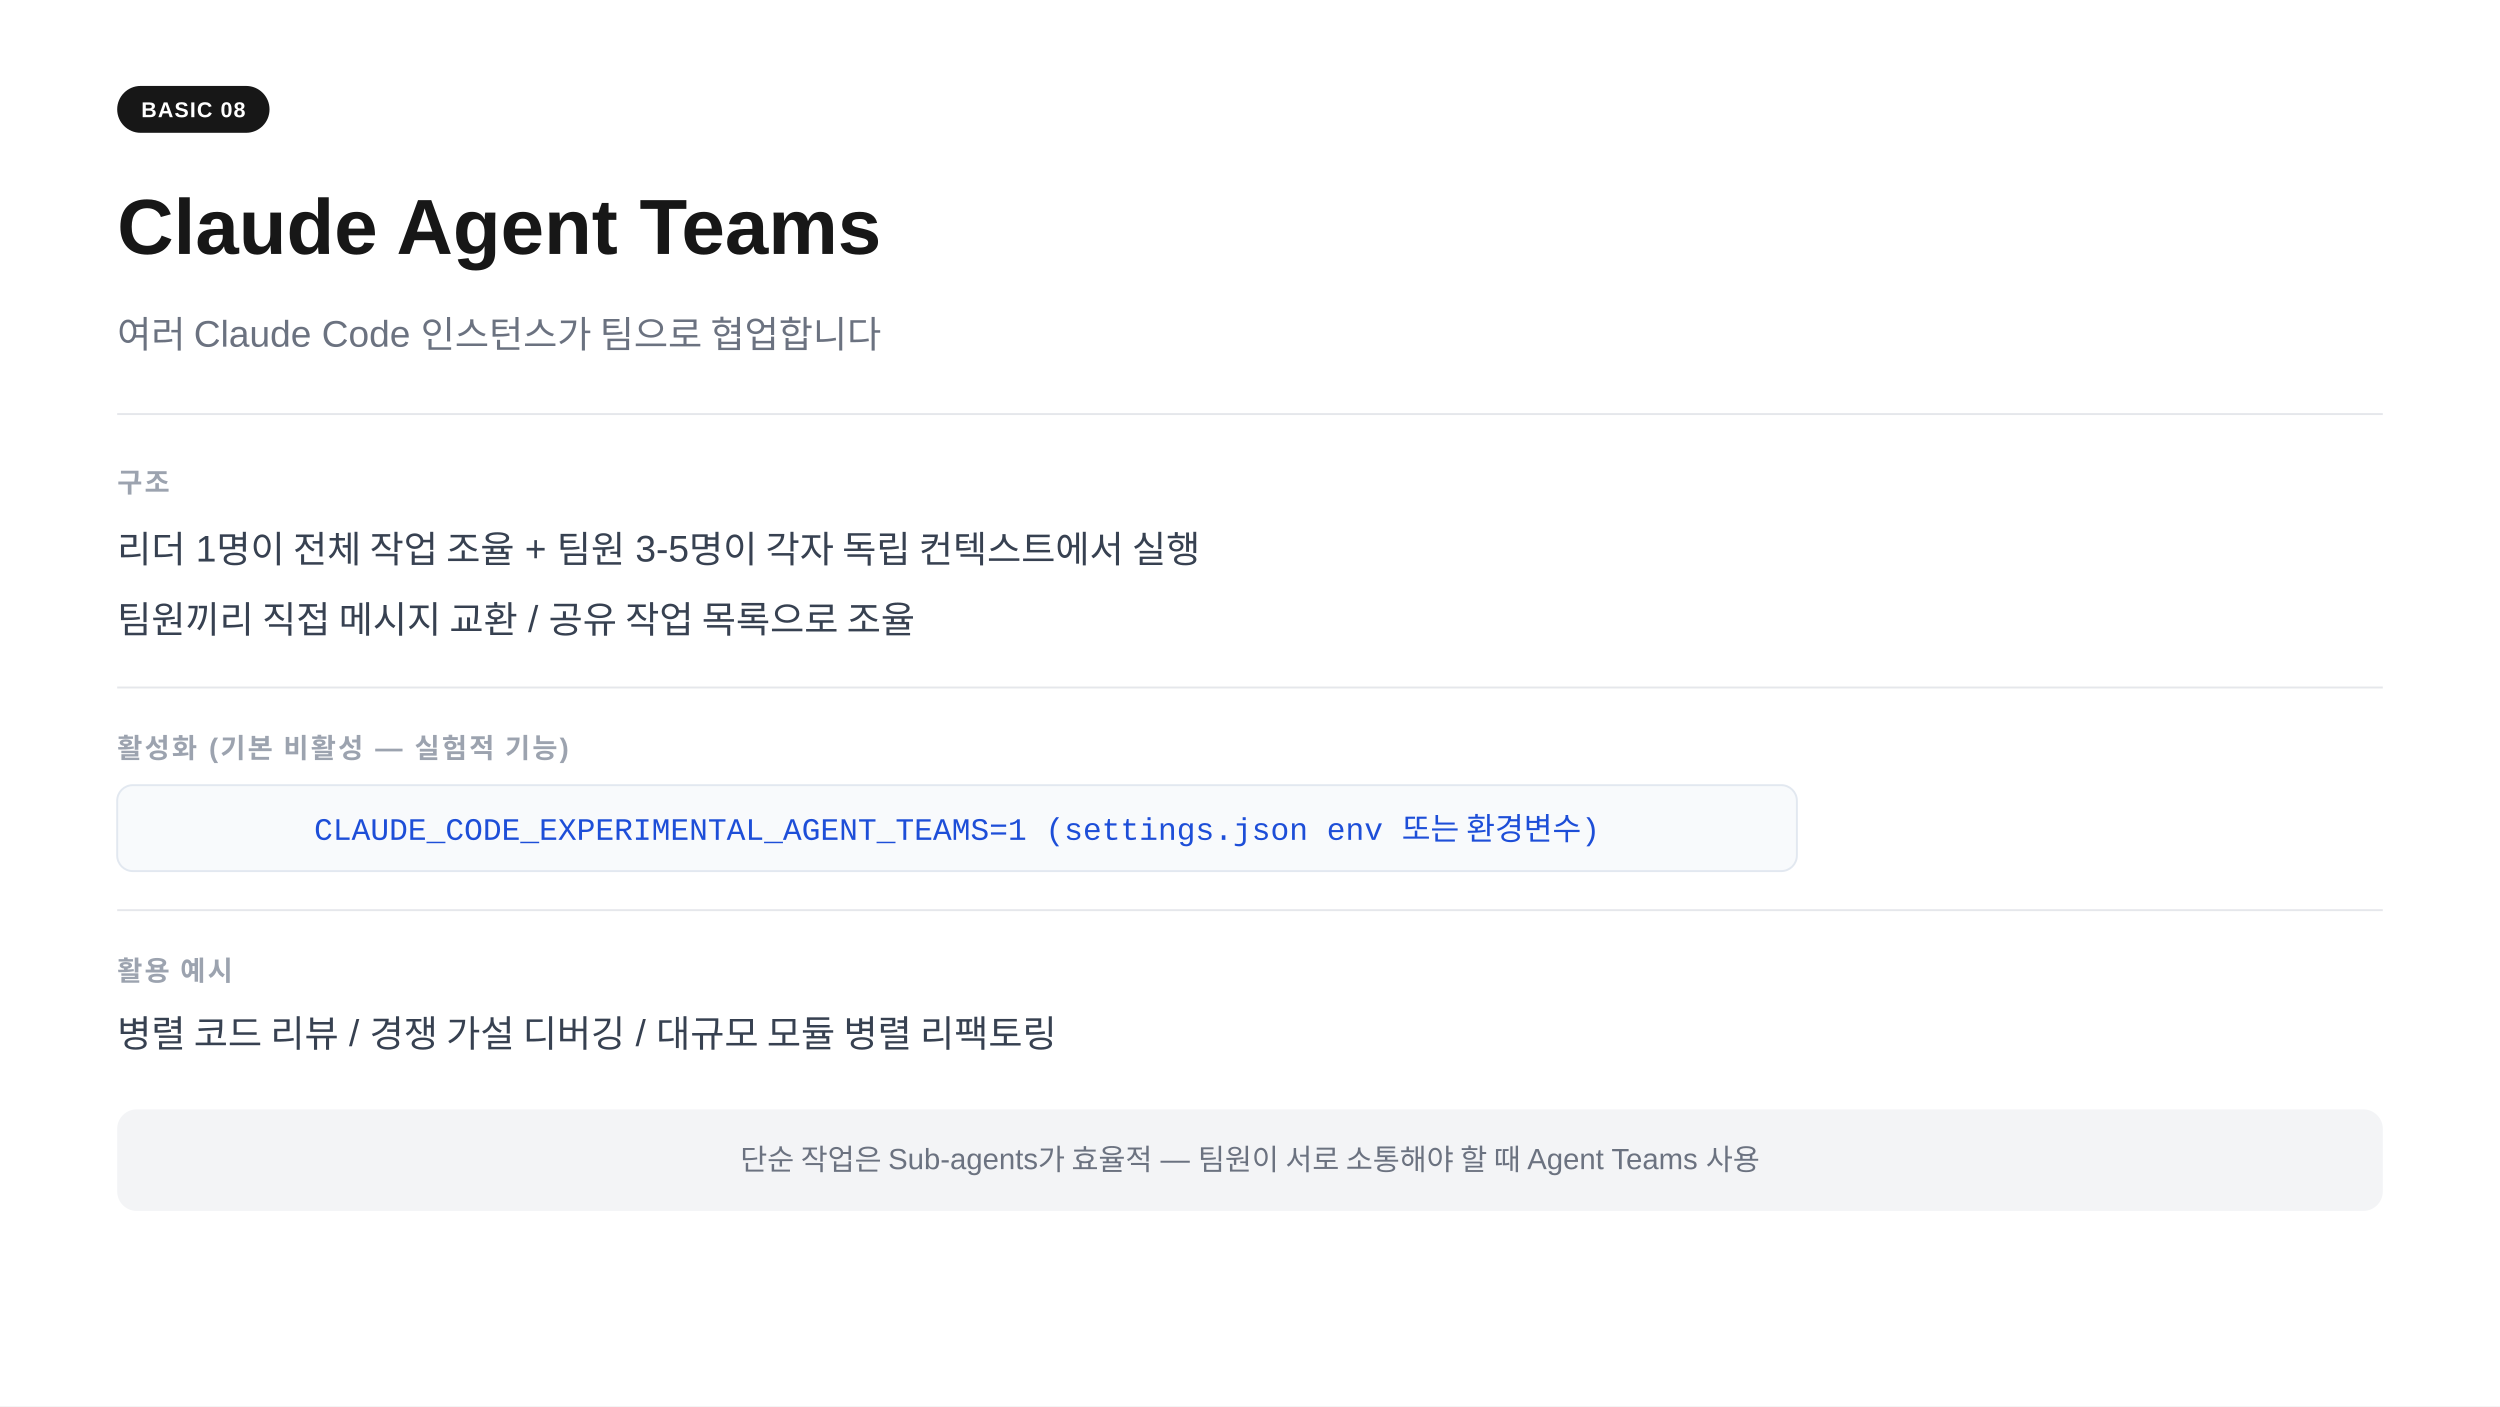
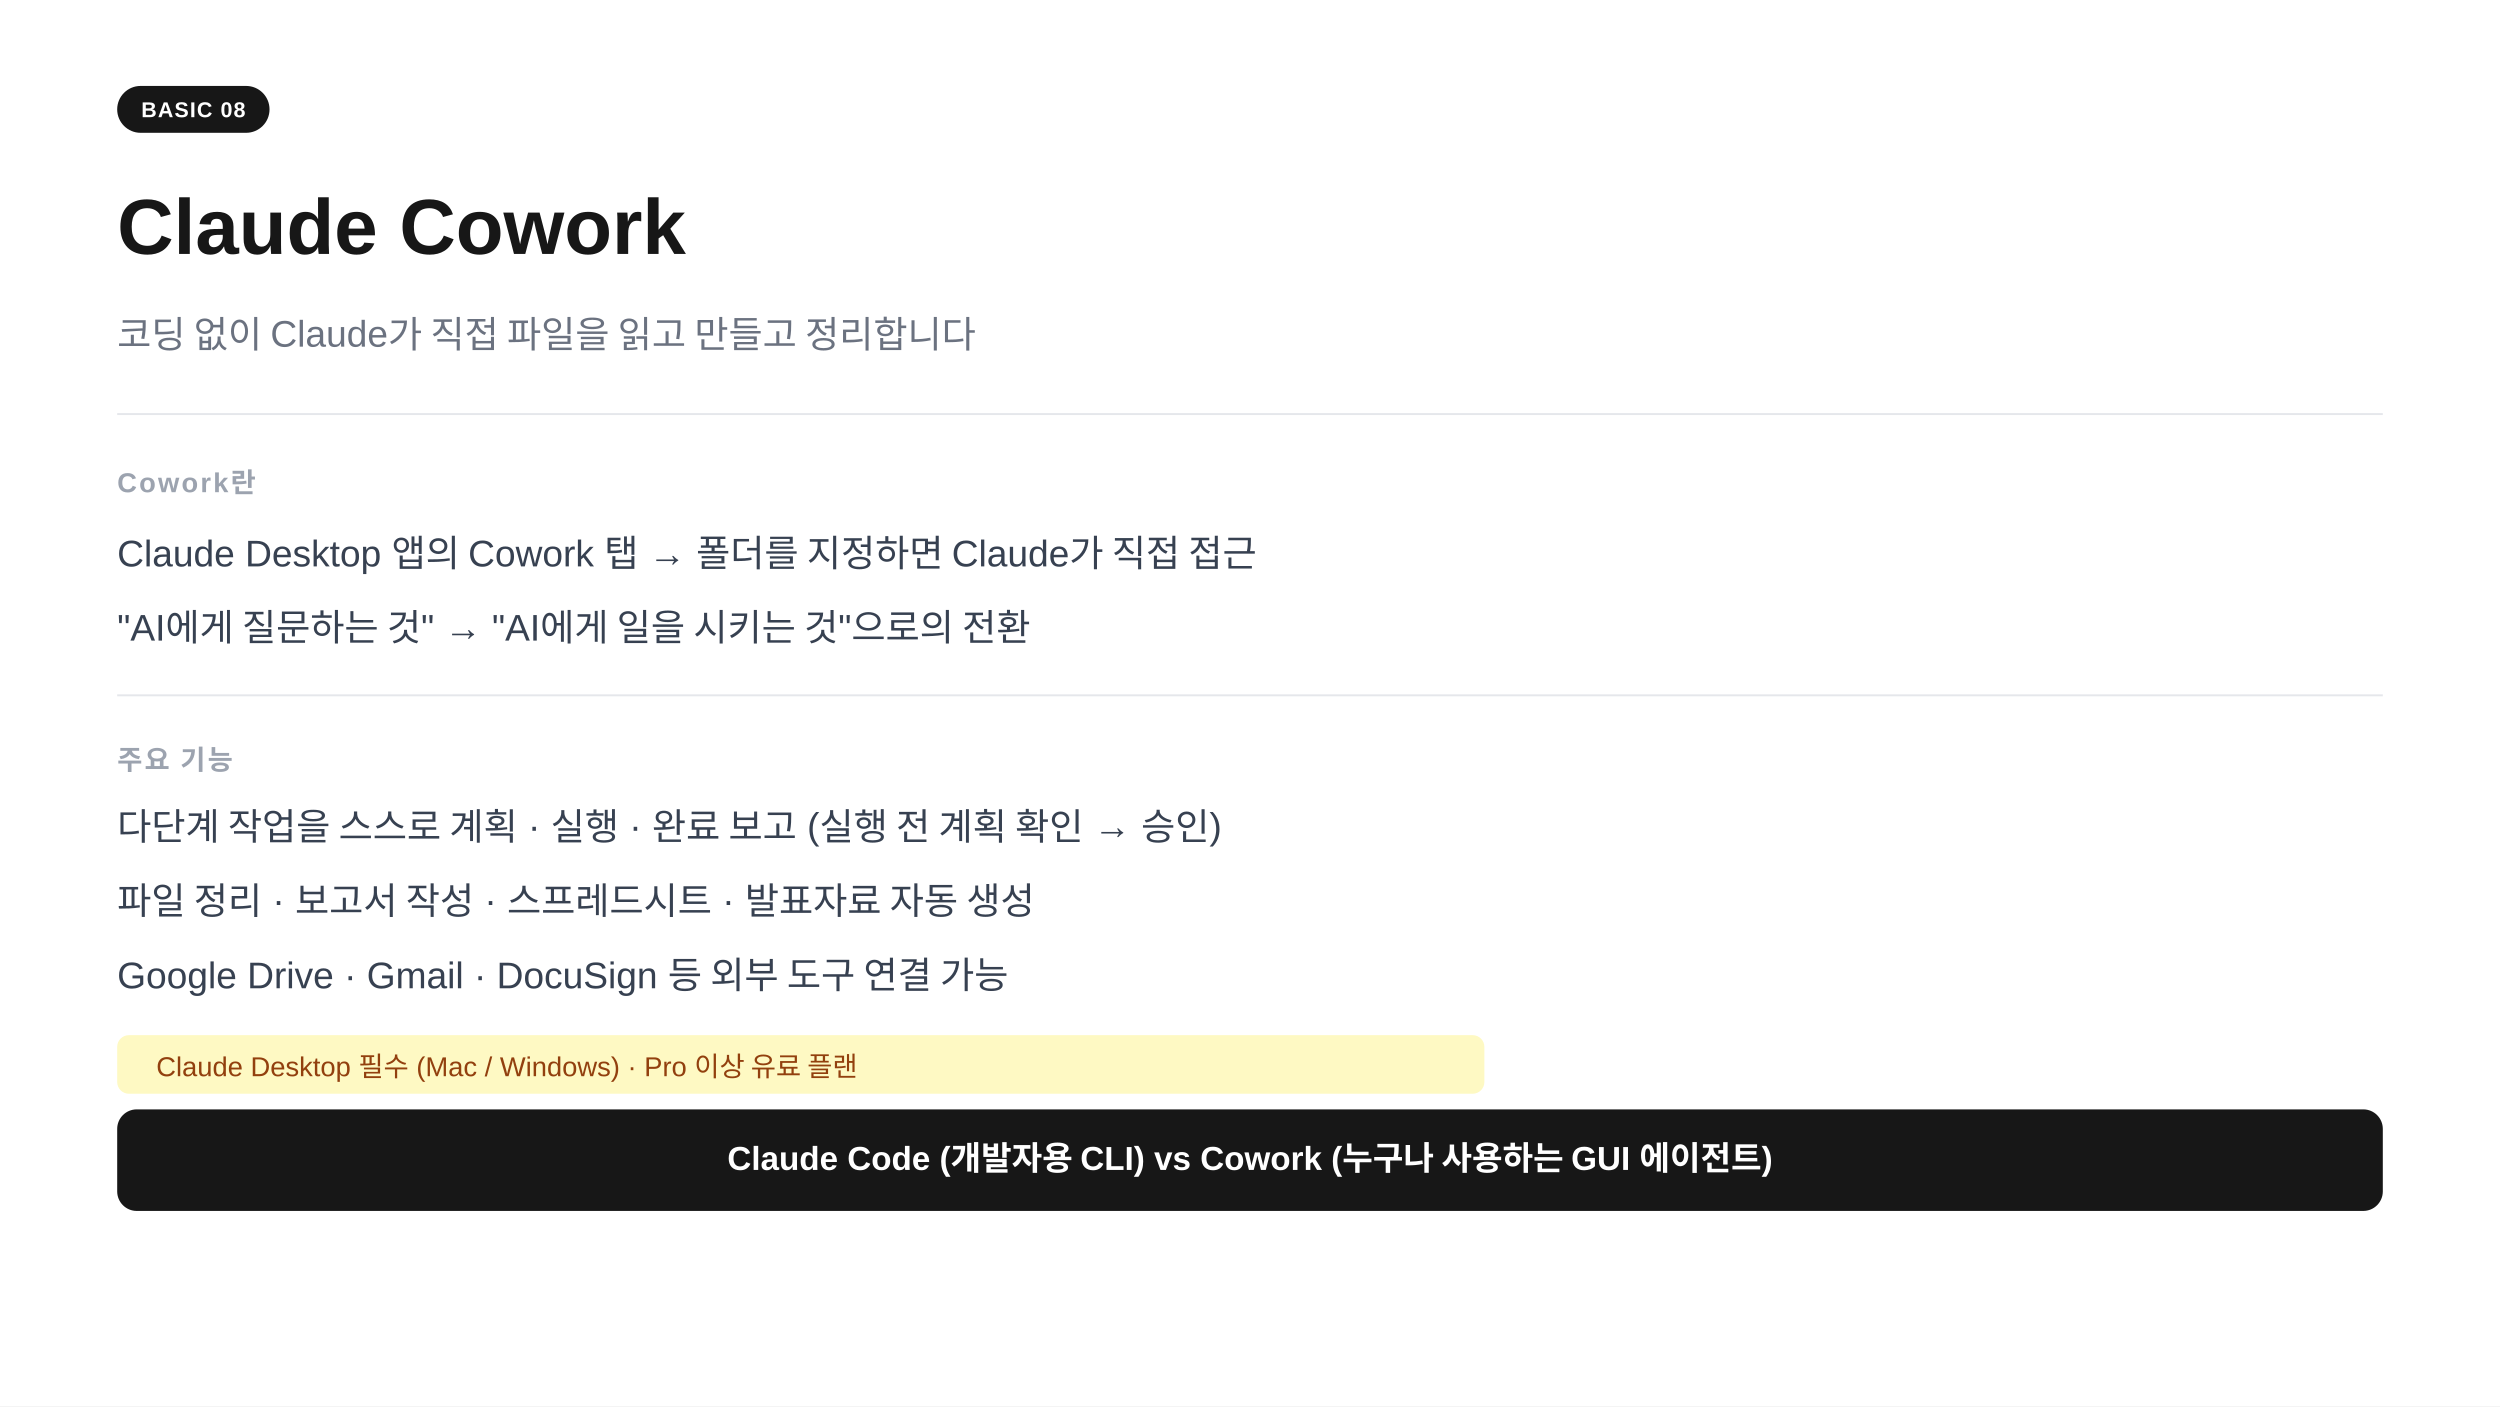
<svg xmlns="http://www.w3.org/2000/svg" width="1280" height="720" viewBox="0 0 1280 720">
  <rect width="1280" height="720" fill="#ffffff" />
  <rect x="60" y="44" width="78" height="24" rx="12" fill="#171717" />
  <text x="99" y="60" text-anchor="middle" font-family="-apple-system,BlinkMacSystemFont,'Segoe UI',Arial,sans-serif" font-size="11" font-weight="700" fill="#ffffff" letter-spacing="0.05em">BASIC 08</text>
-   <text x="60" y="130" font-family="-apple-system,BlinkMacSystemFont,'Segoe UI',Arial,sans-serif" font-size="40" font-weight="700" fill="#171717">Claude Agent Teams</text>
-   <text x="60" y="178" font-family="-apple-system,BlinkMacSystemFont,'Segoe UI',Arial,sans-serif" font-size="19" fill="#6b7280">여러 Claude Code 인스턴스가 팀으로 협업합니다</text>
+   <text x="60" y="130" font-family="-apple-system,BlinkMacSystemFont,'Segoe UI',Arial,sans-serif" font-size="40" font-weight="700" fill="#171717">Claude Cowork</text>
+   <text x="60" y="178" font-family="-apple-system,BlinkMacSystemFont,'Segoe UI',Arial,sans-serif" font-size="19" fill="#6b7280">코딩 없이 Claude가 직접 파일을 읽고 만들고 정리합니다</text>
  <line x1="60" y1="212" x2="1220" y2="212" stroke="#e5e7eb" stroke-width="1" />
-   <text x="60" y="252" font-family="-apple-system,BlinkMacSystemFont,'Segoe UI',Arial,sans-serif" font-size="14" font-weight="600" fill="#9ca3af" letter-spacing="0.08em">구조</text>
-   <text x="60" y="288" font-family="-apple-system,BlinkMacSystemFont,'Segoe UI',Arial,sans-serif" font-size="19" fill="#374151">리더 1명이 전체 작업 조율  +  팀원 3-5명이 각자 독립 컨텍스트에서 실행</text>
-   <text x="60" y="324" font-family="-apple-system,BlinkMacSystemFont,'Segoe UI',Arial,sans-serif" font-size="19" fill="#374151">팀원끼리 직접 메시지 교환  /  공유 작업 목록으로 조율</text>
-   <line x1="60" y1="352" x2="1220" y2="352" stroke="#e5e7eb" stroke-width="1" />
-   <text x="60" y="388" font-family="-apple-system,BlinkMacSystemFont,'Segoe UI',Arial,sans-serif" font-size="14" font-weight="600" fill="#9ca3af" letter-spacing="0.08em">활성화 (기본 비활성 — 실험적 기능)</text>
-   <rect x="60" y="402" width="860" height="44" rx="8" fill="#f8fafc" stroke="#e2e8f0" stroke-width="1" />
-   <text x="490" y="430" text-anchor="middle" font-family="'Courier New',Courier,monospace" font-size="16" fill="#1d4ed8">CLAUDE_CODE_EXPERIMENTAL_AGENT_TEAMS=1  (settings.json env 또는 환경변수)</text>
-   <line x1="60" y1="466" x2="1220" y2="466" stroke="#e5e7eb" stroke-width="1" />
-   <text x="60" y="502" font-family="-apple-system,BlinkMacSystemFont,'Segoe UI',Arial,sans-serif" font-size="14" font-weight="600" fill="#9ca3af" letter-spacing="0.08em">활용 예시</text>
-   <text x="60" y="536" font-family="-apple-system,BlinkMacSystemFont,'Segoe UI',Arial,sans-serif" font-size="19" fill="#374151">병렬 코드 리뷰  /  경쟁 가설 디버깅  /  대규모 모듈 병렬 리팩토링</text>
-   <rect x="60" y="568" width="1160" height="52" rx="10" fill="#f3f4f6" />
-   <text x="640" y="599" text-anchor="middle" font-family="-apple-system,BlinkMacSystemFont,'Segoe UI',Arial,sans-serif" font-size="15" fill="#6b7280">단순 작업은 Sub-agents가 효율적  —  팀원이 서로 소통해야 할 때 Agent Teams 사용</text>
+   <text x="60" y="252" font-family="-apple-system,BlinkMacSystemFont,'Segoe UI',Arial,sans-serif" font-size="14" font-weight="600" fill="#9ca3af" letter-spacing="0.08em">Cowork란</text>
+   <text x="60" y="290" font-family="-apple-system,BlinkMacSystemFont,'Segoe UI',Arial,sans-serif" font-size="19" fill="#374151">Claude Desktop 앱의 Cowork 탭  →  폴더를 지정하면 Claude가 직접 접근</text>
+   <text x="60" y="328" font-family="-apple-system,BlinkMacSystemFont,'Segoe UI',Arial,sans-serif" font-size="19" fill="#374151">"AI에게 질문하는 것"  →  "AI에게 일을 시키는 것"으로의 전환</text>
+   <line x1="60" y1="356" x2="1220" y2="356" stroke="#e5e7eb" stroke-width="1" />
+   <text x="60" y="394" font-family="-apple-system,BlinkMacSystemFont,'Segoe UI',Arial,sans-serif" font-size="14" font-weight="600" fill="#9ca3af" letter-spacing="0.08em">주요 기능</text>
+   <text x="60" y="430" font-family="-apple-system,BlinkMacSystemFont,'Segoe UI',Arial,sans-serif" font-size="19" fill="#374151">다단계 작업을 스스로 계획 · 실행 · 완료 보고  (실행 전 계획 확인 → 승인)</text>
+   <text x="60" y="468" font-family="-apple-system,BlinkMacSystemFont,'Segoe UI',Arial,sans-serif" font-size="19" fill="#374151">파일 정리 · 보고서 작성 · 스프레드시트 · 발표자료 자동 생성</text>
+   <text x="60" y="506" font-family="-apple-system,BlinkMacSystemFont,'Segoe UI',Arial,sans-serif" font-size="19" fill="#374151">Google Drive · Gmail · DocuSign 등 외부 도구 연결 가능</text>
+   <rect x="60" y="530" width="700" height="30" rx="6" fill="#fef9c3" />
+   <text x="80" y="551" font-family="-apple-system,BlinkMacSystemFont,'Segoe UI',Arial,sans-serif" font-size="14" fill="#92400e">Claude Desktop 필수 (Mac / Windows)  ·  Pro 이상 유료 플랜</text>
+   <rect x="60" y="568" width="1160" height="52" rx="10" fill="#171717" />
+   <text x="640" y="599" text-anchor="middle" font-family="-apple-system,BlinkMacSystemFont,'Segoe UI',Arial,sans-serif" font-size="17" font-weight="600" fill="#ffffff">Claude Code (개발자용 CLI)  vs  Cowork (누구나 사용하는 GUI 에이전트)</text>
</svg>
